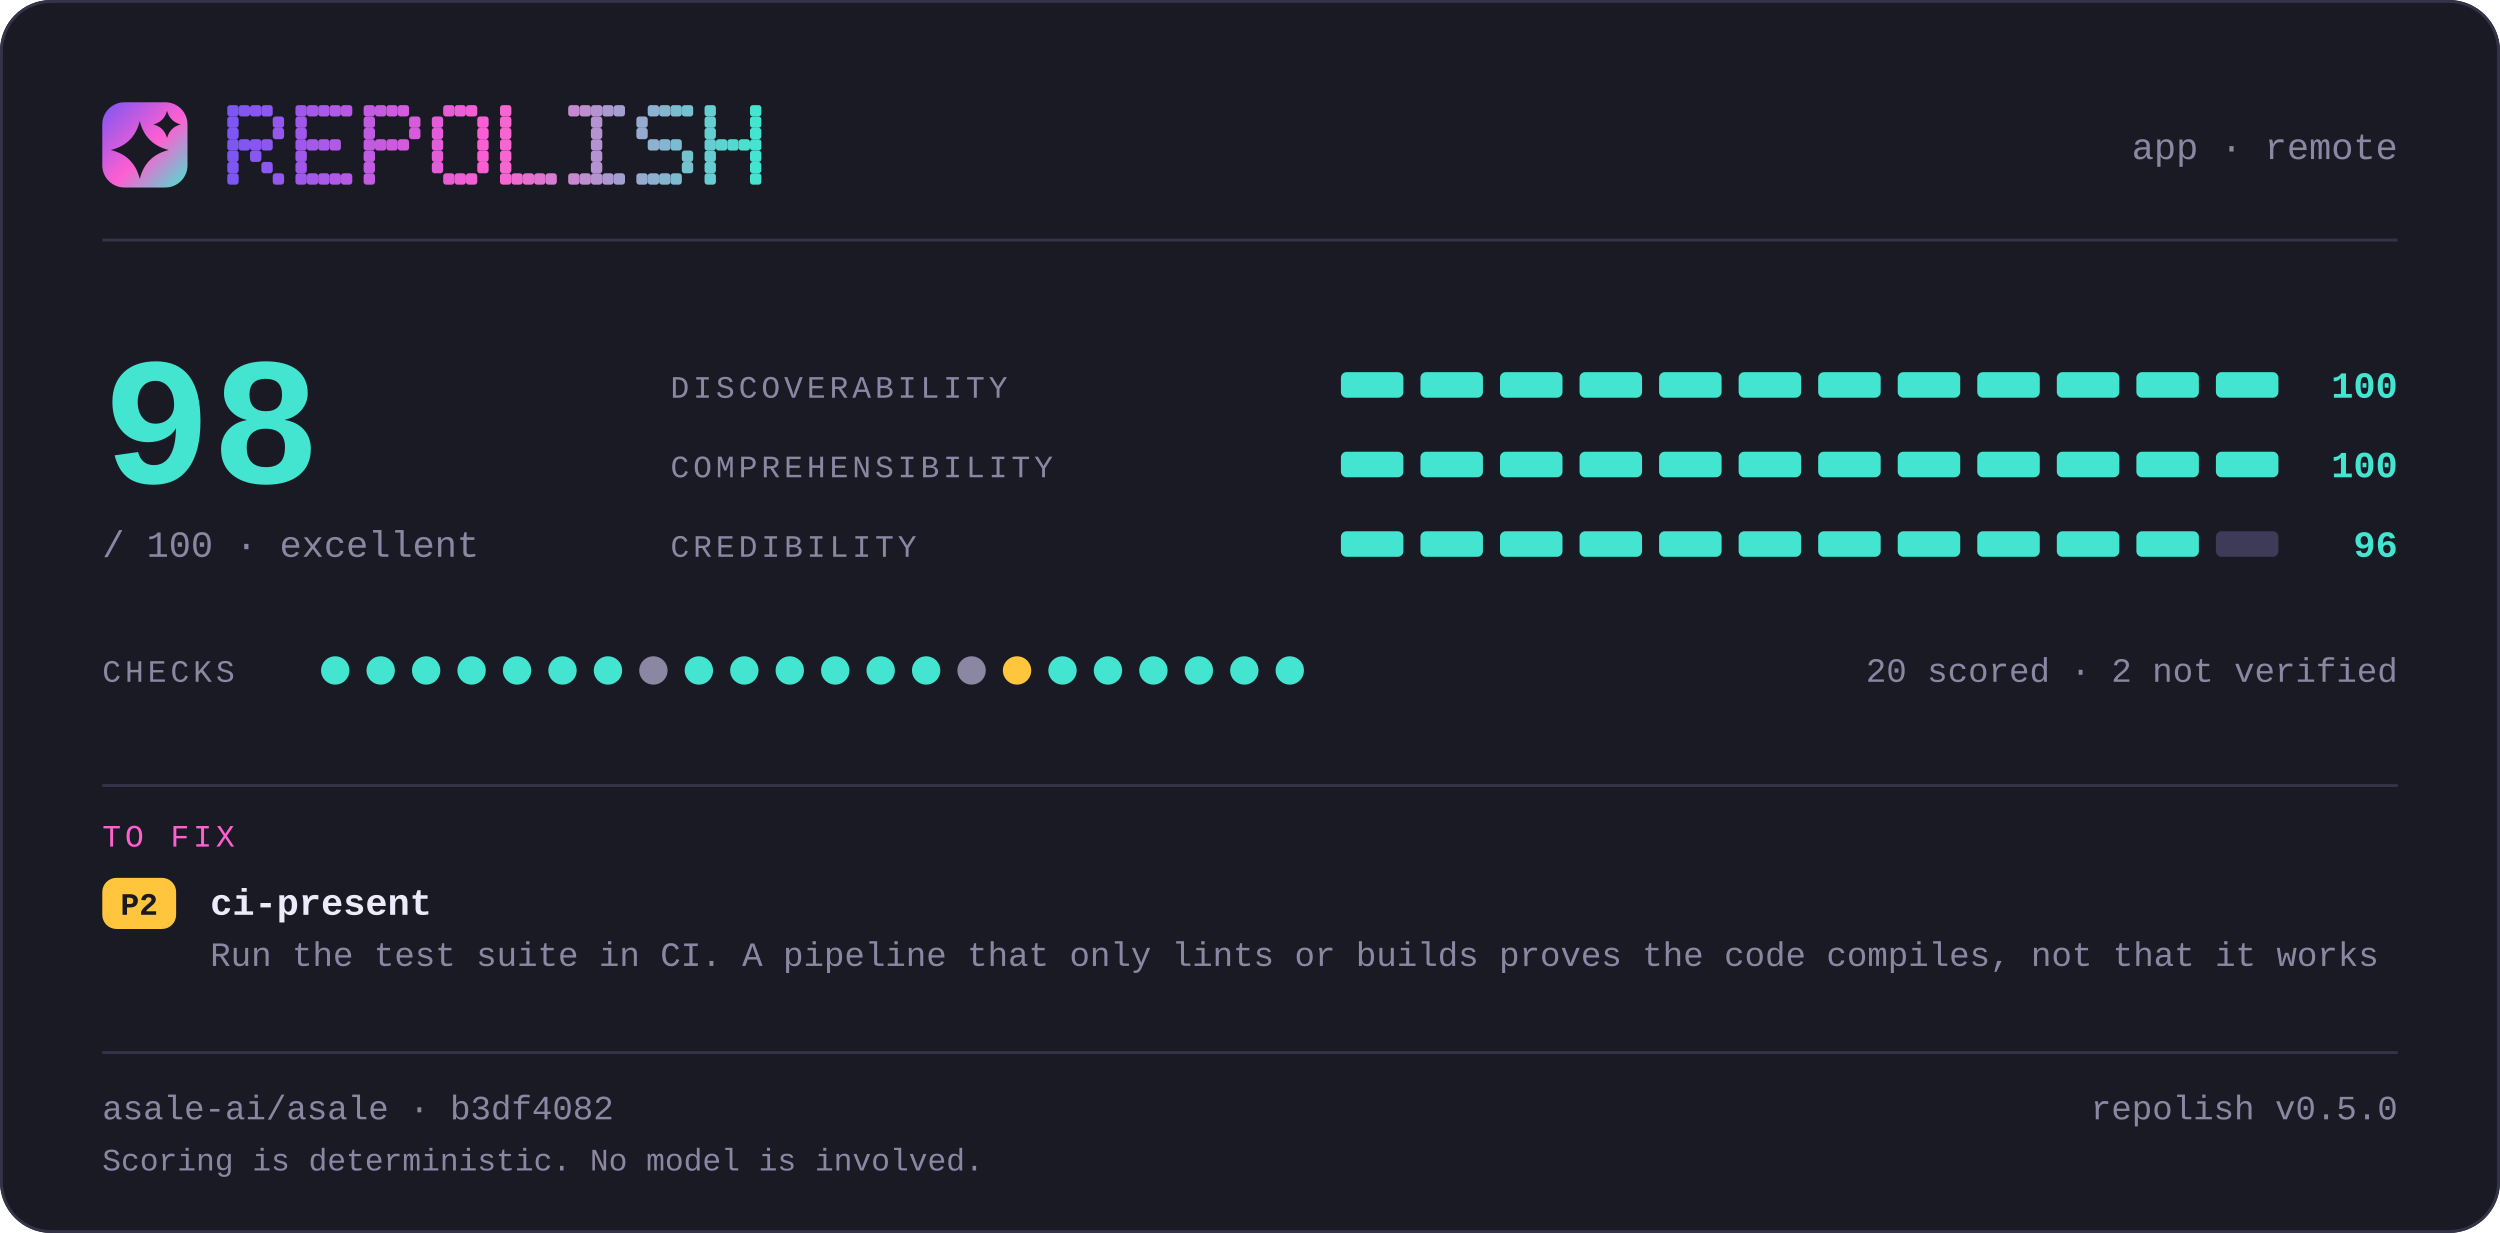
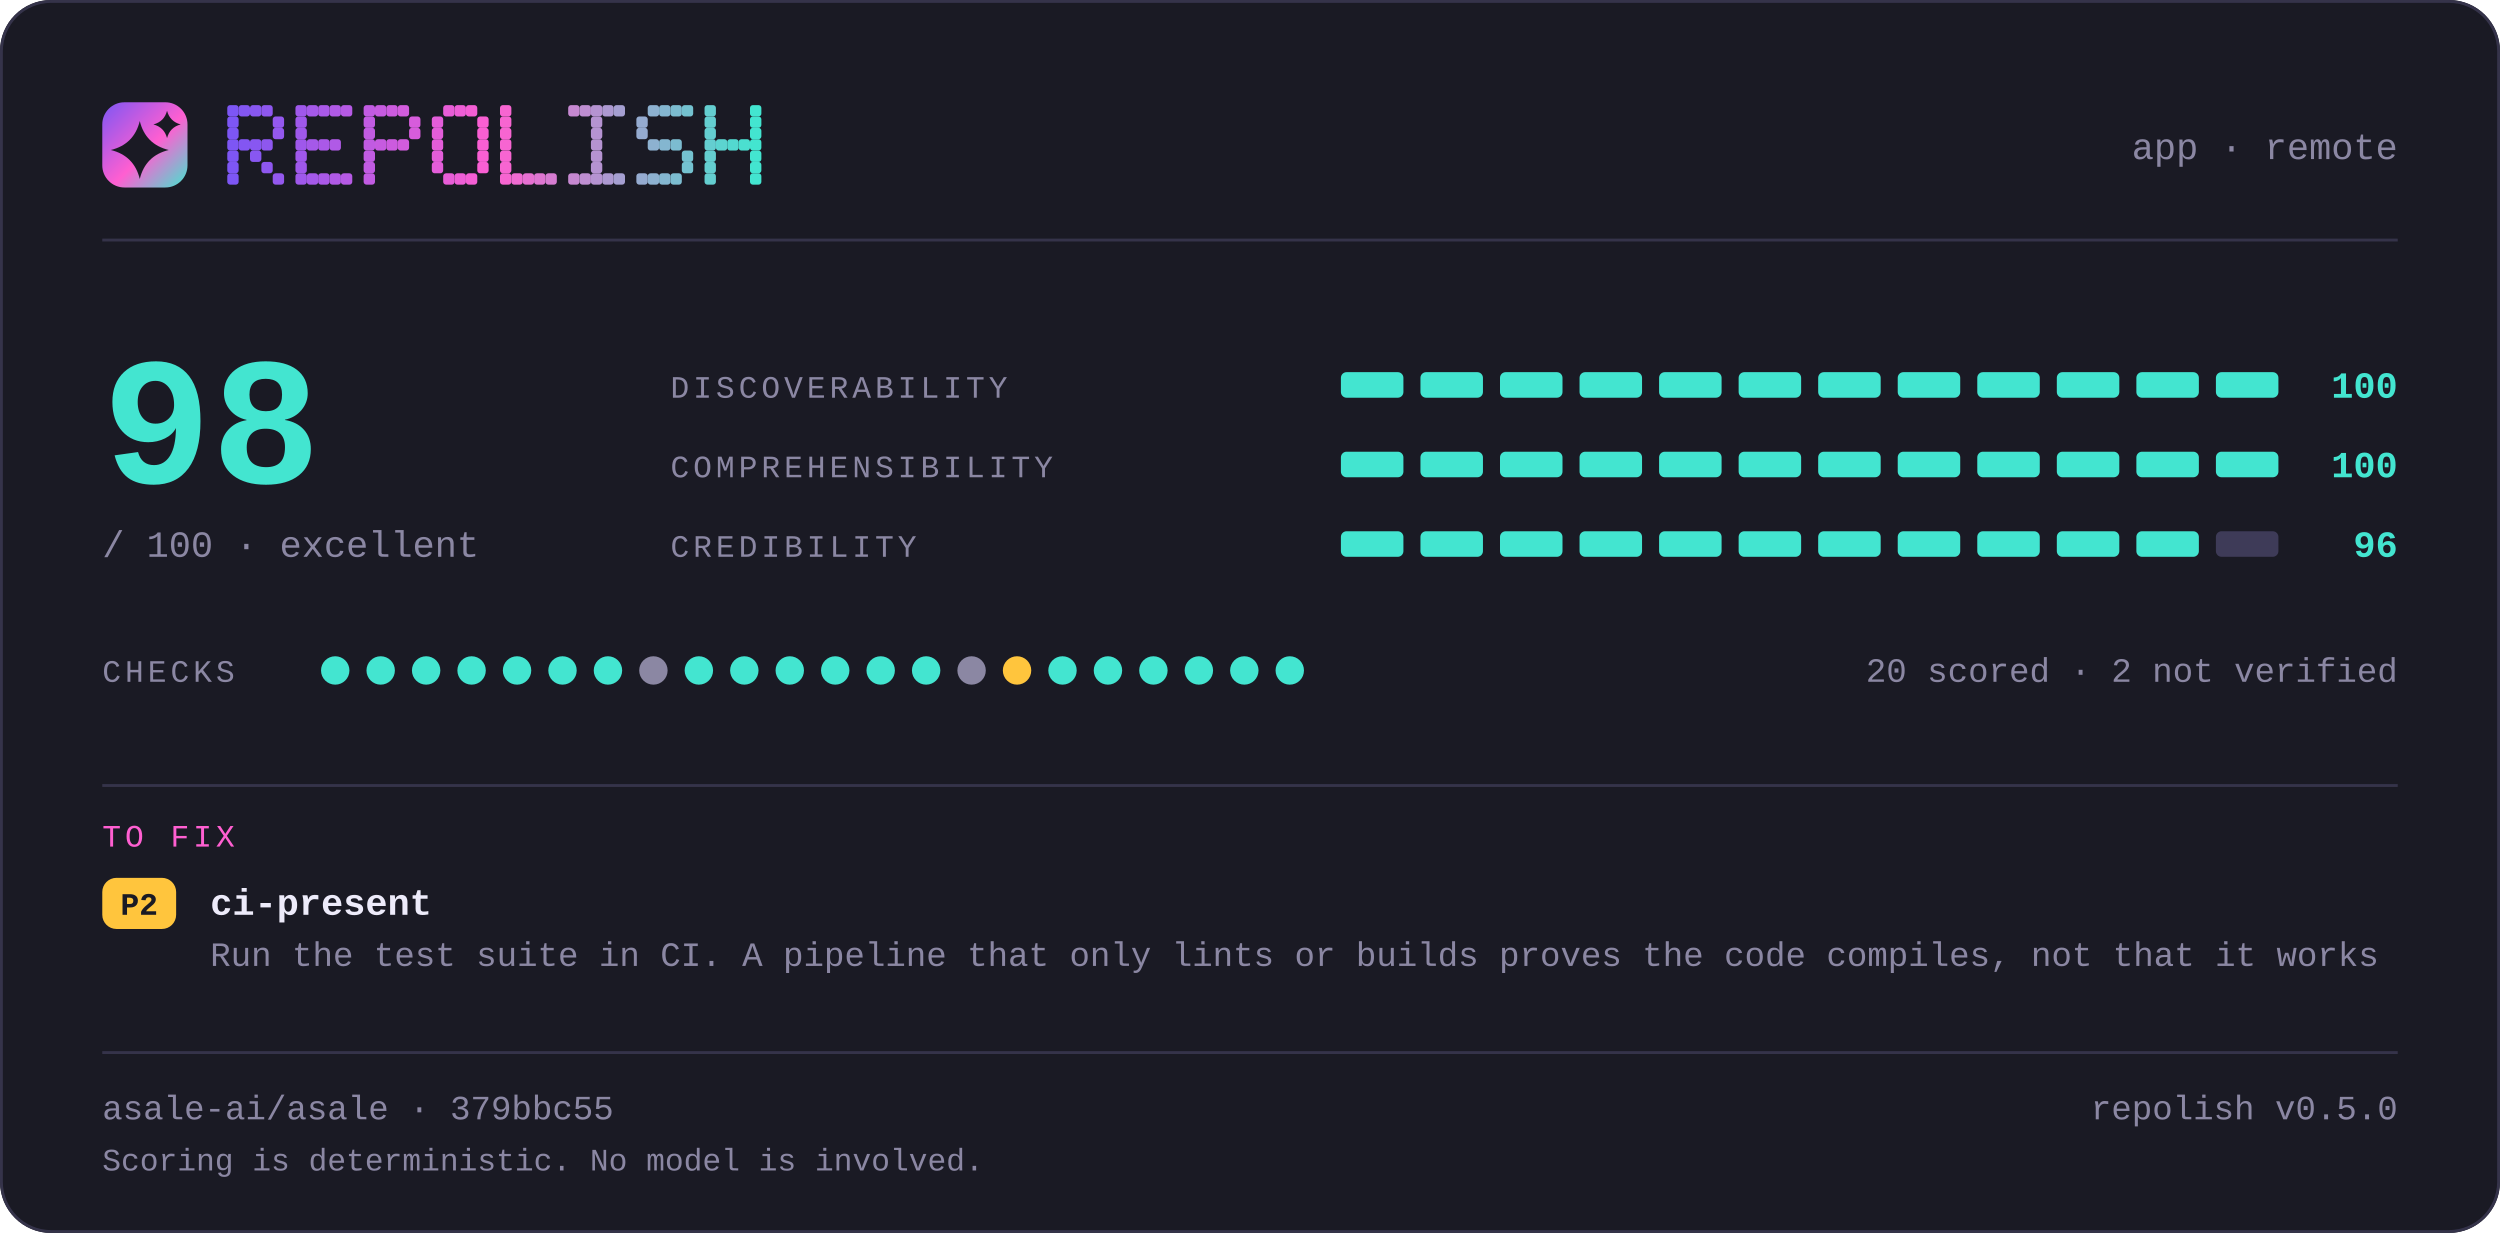
<svg xmlns="http://www.w3.org/2000/svg" width="880" height="434" viewBox="0 0 880 434" lang="en" role="img" aria-label="repolish report card — 98 out of 100">
  <defs>
    <linearGradient id="brand" x1="0" y1="0" x2="1" y2="1">
      <stop offset="0" stop-color="#7d56f4" />
      <stop offset="0.55" stop-color="#ff5fd1" />
      <stop offset="1" stop-color="#43e5d0" />
    </linearGradient>
  </defs>
  <style>
    .t { font-family: ui-monospace, SFMono-Regular, "SF Mono", Menlo, Consolas, "Liberation Mono", "Noto Sans Mono CJK SC", "Noto Sans Mono CJK JP", "Microsoft YaHei", "Hiragino Sans", "Yu Gothic", monospace; }
  </style>
  <rect x="0" y="0" width="880" height="434" rx="18.0" fill="#1a1a24" />
  <rect x="0.5" y="0.5" width="879" height="433" rx="17.5" fill="none" stroke="#35334a" />
  <rect x="36" y="36" width="30" height="30" rx="7.8" fill="url(#brand)" />
  <path d="M49.2 42.6Q51.2 50.8 59.4 52.8Q51.2 54.8 49.2 63.0Q47.2 54.8 39.0 52.8Q47.2 50.8 49.2 42.6Z" fill="#1a1a24" />
  <path d="M58.8 39.0Q59.8 42.8 63.6 43.8Q59.8 44.8 58.8 48.6Q57.8 44.8 54.0 43.8Q57.8 42.8 58.8 39.0Z" fill="#1a1a24" />
  <g fill="#7d56f4">
    <rect x="80" y="37" width="4" height="4" rx="1" />
    <rect x="80" y="41" width="4" height="4" rx="1" />
    <rect x="80" y="45" width="4" height="4" rx="1" />
    <rect x="80" y="49" width="4" height="4" rx="1" />
    <rect x="80" y="53" width="4" height="4" rx="1" />
    <rect x="80" y="57" width="4" height="4" rx="1" />
    <rect x="80" y="61" width="4" height="4" rx="1" />
  </g>
  <g fill="#8356f2">
    <rect x="84" y="37" width="4" height="4" rx="1" />
    <rect x="84" y="49" width="4" height="4" rx="1" />
  </g>
  <g fill="#8857f1">
    <rect x="88" y="37" width="4" height="4" rx="1" />
    <rect x="88" y="49" width="4" height="4" rx="1" />
    <rect x="88" y="53" width="4" height="4" rx="1" />
  </g>
  <g fill="#8e57ef">
    <rect x="92" y="37" width="4" height="4" rx="1" />
    <rect x="92" y="49" width="4" height="4" rx="1" />
    <rect x="92" y="57" width="4" height="4" rx="1" />
  </g>
  <g fill="#9458ee">
    <rect x="96" y="41" width="4" height="4" rx="1" />
    <rect x="96" y="45" width="4" height="4" rx="1" />
    <rect x="96" y="61" width="4" height="4" rx="1" />
  </g>
  <g fill="#9f58eb">
    <rect x="104" y="37" width="4" height="4" rx="1" />
    <rect x="104" y="41" width="4" height="4" rx="1" />
    <rect x="104" y="45" width="4" height="4" rx="1" />
    <rect x="104" y="49" width="4" height="4" rx="1" />
    <rect x="104" y="53" width="4" height="4" rx="1" />
    <rect x="104" y="57" width="4" height="4" rx="1" />
    <rect x="104" y="61" width="4" height="4" rx="1" />
  </g>
  <g fill="#a559e9">
    <rect x="108" y="37" width="4" height="4" rx="1" />
    <rect x="108" y="49" width="4" height="4" rx="1" />
    <rect x="108" y="61" width="4" height="4" rx="1" />
  </g>
  <g fill="#aa59e8">
    <rect x="112" y="37" width="4" height="4" rx="1" />
    <rect x="112" y="49" width="4" height="4" rx="1" />
    <rect x="112" y="61" width="4" height="4" rx="1" />
  </g>
  <g fill="#b05ae6">
    <rect x="116" y="37" width="4" height="4" rx="1" />
    <rect x="116" y="49" width="4" height="4" rx="1" />
    <rect x="116" y="61" width="4" height="4" rx="1" />
  </g>
  <g fill="#b65ae5">
    <rect x="120" y="37" width="4" height="4" rx="1" />
    <rect x="120" y="61" width="4" height="4" rx="1" />
  </g>
  <g fill="#c15be2">
    <rect x="128" y="37" width="4" height="4" rx="1" />
    <rect x="128" y="41" width="4" height="4" rx="1" />
    <rect x="128" y="45" width="4" height="4" rx="1" />
    <rect x="128" y="49" width="4" height="4" rx="1" />
    <rect x="128" y="53" width="4" height="4" rx="1" />
    <rect x="128" y="57" width="4" height="4" rx="1" />
    <rect x="128" y="61" width="4" height="4" rx="1" />
  </g>
  <g fill="#c65be0">
    <rect x="132" y="37" width="4" height="4" rx="1" />
    <rect x="132" y="49" width="4" height="4" rx="1" />
  </g>
  <g fill="#cc5bdf">
    <rect x="136" y="37" width="4" height="4" rx="1" />
    <rect x="136" y="49" width="4" height="4" rx="1" />
  </g>
  <g fill="#d25cdd">
    <rect x="140" y="37" width="4" height="4" rx="1" />
    <rect x="140" y="49" width="4" height="4" rx="1" />
  </g>
  <g fill="#d75cdc">
    <rect x="144" y="41" width="4" height="4" rx="1" />
    <rect x="144" y="45" width="4" height="4" rx="1" />
  </g>
  <g fill="#e35dd9">
    <rect x="152" y="41" width="4" height="4" rx="1" />
    <rect x="152" y="45" width="4" height="4" rx="1" />
    <rect x="152" y="49" width="4" height="4" rx="1" />
    <rect x="152" y="53" width="4" height="4" rx="1" />
    <rect x="152" y="57" width="4" height="4" rx="1" />
  </g>
  <g fill="#e85dd7">
    <rect x="156" y="37" width="4" height="4" rx="1" />
    <rect x="156" y="61" width="4" height="4" rx="1" />
  </g>
  <g fill="#ee5ed6">
    <rect x="160" y="37" width="4" height="4" rx="1" />
    <rect x="160" y="61" width="4" height="4" rx="1" />
  </g>
  <g fill="#f45ed4">
    <rect x="164" y="37" width="4" height="4" rx="1" />
    <rect x="164" y="61" width="4" height="4" rx="1" />
  </g>
  <g fill="#f95fd3">
    <rect x="168" y="41" width="4" height="4" rx="1" />
    <rect x="168" y="45" width="4" height="4" rx="1" />
    <rect x="168" y="49" width="4" height="4" rx="1" />
    <rect x="168" y="53" width="4" height="4" rx="1" />
    <rect x="168" y="57" width="4" height="4" rx="1" />
  </g>
  <g fill="#f765d1">
    <rect x="176" y="37" width="4" height="4" rx="1" />
    <rect x="176" y="41" width="4" height="4" rx="1" />
    <rect x="176" y="45" width="4" height="4" rx="1" />
    <rect x="176" y="49" width="4" height="4" rx="1" />
    <rect x="176" y="53" width="4" height="4" rx="1" />
    <rect x="176" y="57" width="4" height="4" rx="1" />
    <rect x="176" y="61" width="4" height="4" rx="1" />
  </g>
  <g fill="#ef6bd1">
    <rect x="180" y="61" width="4" height="4" rx="1" />
  </g>
  <g fill="#e670d1">
    <rect x="184" y="61" width="4" height="4" rx="1" />
  </g>
  <g fill="#de76d1">
    <rect x="188" y="61" width="4" height="4" rx="1" />
  </g>
  <g fill="#d67cd1">
    <rect x="192" y="61" width="4" height="4" rx="1" />
  </g>
  <g fill="#c688d1">
    <rect x="200" y="37" width="4" height="4" rx="1" />
    <rect x="200" y="61" width="4" height="4" rx="1" />
  </g>
  <g fill="#be8ed1">
    <rect x="204" y="37" width="4" height="4" rx="1" />
    <rect x="204" y="61" width="4" height="4" rx="1" />
  </g>
  <g fill="#b593d1">
    <rect x="208" y="37" width="4" height="4" rx="1" />
    <rect x="208" y="41" width="4" height="4" rx="1" />
    <rect x="208" y="45" width="4" height="4" rx="1" />
    <rect x="208" y="49" width="4" height="4" rx="1" />
    <rect x="208" y="53" width="4" height="4" rx="1" />
    <rect x="208" y="57" width="4" height="4" rx="1" />
    <rect x="208" y="61" width="4" height="4" rx="1" />
  </g>
  <g fill="#ad99d1">
    <rect x="212" y="37" width="4" height="4" rx="1" />
    <rect x="212" y="61" width="4" height="4" rx="1" />
  </g>
  <g fill="#a59fd1">
    <rect x="216" y="37" width="4" height="4" rx="1" />
    <rect x="216" y="61" width="4" height="4" rx="1" />
  </g>
  <g fill="#95abd0">
    <rect x="224" y="41" width="4" height="4" rx="1" />
    <rect x="224" y="45" width="4" height="4" rx="1" />
    <rect x="224" y="61" width="4" height="4" rx="1" />
  </g>
  <g fill="#8db1d0">
    <rect x="228" y="37" width="4" height="4" rx="1" />
    <rect x="228" y="49" width="4" height="4" rx="1" />
    <rect x="228" y="61" width="4" height="4" rx="1" />
  </g>
  <g fill="#84b6d0">
    <rect x="232" y="37" width="4" height="4" rx="1" />
    <rect x="232" y="49" width="4" height="4" rx="1" />
    <rect x="232" y="61" width="4" height="4" rx="1" />
  </g>
  <g fill="#7cbcd0">
    <rect x="236" y="37" width="4" height="4" rx="1" />
    <rect x="236" y="49" width="4" height="4" rx="1" />
    <rect x="236" y="61" width="4" height="4" rx="1" />
  </g>
  <g fill="#74c2d0">
    <rect x="240" y="37" width="4" height="4" rx="1" />
    <rect x="240" y="53" width="4" height="4" rx="1" />
    <rect x="240" y="57" width="4" height="4" rx="1" />
  </g>
  <g fill="#64ced0">
    <rect x="248" y="37" width="4" height="4" rx="1" />
    <rect x="248" y="41" width="4" height="4" rx="1" />
    <rect x="248" y="45" width="4" height="4" rx="1" />
    <rect x="248" y="49" width="4" height="4" rx="1" />
    <rect x="248" y="53" width="4" height="4" rx="1" />
    <rect x="248" y="57" width="4" height="4" rx="1" />
    <rect x="248" y="61" width="4" height="4" rx="1" />
  </g>
  <g fill="#5cd4d0">
    <rect x="252" y="49" width="4" height="4" rx="1" />
  </g>
  <g fill="#53d9d0">
    <rect x="256" y="49" width="4" height="4" rx="1" />
  </g>
  <g fill="#4bdfd0">
    <rect x="260" y="49" width="4" height="4" rx="1" />
  </g>
  <g fill="#43e5d0">
    <rect x="264" y="37" width="4" height="4" rx="1" />
    <rect x="264" y="41" width="4" height="4" rx="1" />
    <rect x="264" y="45" width="4" height="4" rx="1" />
    <rect x="264" y="49" width="4" height="4" rx="1" />
    <rect x="264" y="53" width="4" height="4" rx="1" />
    <rect x="264" y="57" width="4" height="4" rx="1" />
    <rect x="264" y="61" width="4" height="4" rx="1" />
  </g>
  <text class="t" x="844" y="56" font-size="13" fill="#8b87a3" text-anchor="end">app · remote</text>
  <rect x="36" y="84" width="808" height="1" fill="#35334a" />
  <text class="t" x="36" y="170" font-size="64" fill="#43e5d0" text-anchor="start" font-weight="700">98</text>
  <text class="t" x="36" y="196" font-size="13" fill="#8b87a3" text-anchor="start">/ 100  ·  excellent</text>
  <text class="t" x="236" y="140" font-size="11" fill="#8b87a3" text-anchor="start" letter-spacing="1.4">DISCOVERABILITY</text>
  <rect x="472" y="131" width="22" height="9" rx="2.0" fill="#43e5d0" />
  <rect x="500" y="131" width="22" height="9" rx="2.0" fill="#43e5d0" />
  <rect x="528" y="131" width="22" height="9" rx="2.0" fill="#43e5d0" />
  <rect x="556" y="131" width="22" height="9" rx="2.0" fill="#43e5d0" />
  <rect x="584" y="131" width="22" height="9" rx="2.0" fill="#43e5d0" />
  <rect x="612" y="131" width="22" height="9" rx="2.0" fill="#43e5d0" />
  <rect x="640" y="131" width="22" height="9" rx="2.0" fill="#43e5d0" />
  <rect x="668" y="131" width="22" height="9" rx="2.0" fill="#43e5d0" />
  <rect x="696" y="131" width="22" height="9" rx="2.0" fill="#43e5d0" />
  <rect x="724" y="131" width="22" height="9" rx="2.0" fill="#43e5d0" />
  <rect x="752" y="131" width="22" height="9" rx="2.0" fill="#43e5d0" />
  <rect x="780" y="131" width="22" height="9" rx="2.0" fill="#43e5d0" />
  <text class="t" x="844" y="140" font-size="13" fill="#43e5d0" text-anchor="end" font-weight="700">100</text>
  <text class="t" x="236" y="168" font-size="11" fill="#8b87a3" text-anchor="start" letter-spacing="1.4">COMPREHENSIBILITY</text>
  <rect x="472" y="159" width="22" height="9" rx="2.0" fill="#43e5d0" />
  <rect x="500" y="159" width="22" height="9" rx="2.0" fill="#43e5d0" />
  <rect x="528" y="159" width="22" height="9" rx="2.0" fill="#43e5d0" />
  <rect x="556" y="159" width="22" height="9" rx="2.0" fill="#43e5d0" />
  <rect x="584" y="159" width="22" height="9" rx="2.0" fill="#43e5d0" />
  <rect x="612" y="159" width="22" height="9" rx="2.0" fill="#43e5d0" />
  <rect x="640" y="159" width="22" height="9" rx="2.0" fill="#43e5d0" />
  <rect x="668" y="159" width="22" height="9" rx="2.0" fill="#43e5d0" />
  <rect x="696" y="159" width="22" height="9" rx="2.0" fill="#43e5d0" />
  <rect x="724" y="159" width="22" height="9" rx="2.0" fill="#43e5d0" />
  <rect x="752" y="159" width="22" height="9" rx="2.0" fill="#43e5d0" />
  <rect x="780" y="159" width="22" height="9" rx="2.0" fill="#43e5d0" />
  <text class="t" x="844" y="168" font-size="13" fill="#43e5d0" text-anchor="end" font-weight="700">100</text>
  <text class="t" x="236" y="196" font-size="11" fill="#8b87a3" text-anchor="start" letter-spacing="1.4">CREDIBILITY</text>
  <rect x="472" y="187" width="22" height="9" rx="2.0" fill="#43e5d0" />
  <rect x="500" y="187" width="22" height="9" rx="2.0" fill="#43e5d0" />
  <rect x="528" y="187" width="22" height="9" rx="2.0" fill="#43e5d0" />
  <rect x="556" y="187" width="22" height="9" rx="2.0" fill="#43e5d0" />
  <rect x="584" y="187" width="22" height="9" rx="2.0" fill="#43e5d0" />
  <rect x="612" y="187" width="22" height="9" rx="2.0" fill="#43e5d0" />
  <rect x="640" y="187" width="22" height="9" rx="2.0" fill="#43e5d0" />
  <rect x="668" y="187" width="22" height="9" rx="2.0" fill="#43e5d0" />
  <rect x="696" y="187" width="22" height="9" rx="2.0" fill="#43e5d0" />
  <rect x="724" y="187" width="22" height="9" rx="2.0" fill="#43e5d0" />
  <rect x="752" y="187" width="22" height="9" rx="2.0" fill="#43e5d0" />
  <rect x="780" y="187" width="22" height="9" rx="2.0" fill="#3e3b58" />
  <text class="t" x="844" y="196" font-size="13" fill="#43e5d0" text-anchor="end" font-weight="700">96</text>
  <text class="t" x="36" y="240" font-size="11" fill="#8b87a3" text-anchor="start" letter-spacing="1.4">CHECKS</text>
  <circle cx="118" cy="236" r="5" fill="#43e5d0" />
  <circle cx="134" cy="236" r="5" fill="#43e5d0" />
  <circle cx="150" cy="236" r="5" fill="#43e5d0" />
  <circle cx="166" cy="236" r="5" fill="#43e5d0" />
  <circle cx="182" cy="236" r="5" fill="#43e5d0" />
  <circle cx="198" cy="236" r="5" fill="#43e5d0" />
  <circle cx="214" cy="236" r="5" fill="#43e5d0" />
  <circle cx="230" cy="236" r="5" fill="#8b87a3" />
  <circle cx="246" cy="236" r="5" fill="#43e5d0" />
  <circle cx="262" cy="236" r="5" fill="#43e5d0" />
  <circle cx="278" cy="236" r="5" fill="#43e5d0" />
  <circle cx="294" cy="236" r="5" fill="#43e5d0" />
  <circle cx="310" cy="236" r="5" fill="#43e5d0" />
  <circle cx="326" cy="236" r="5" fill="#43e5d0" />
  <circle cx="342" cy="236" r="5" fill="#8b87a3" />
  <circle cx="358" cy="236" r="5" fill="#ffc53d" />
  <circle cx="374" cy="236" r="5" fill="#43e5d0" />
  <circle cx="390" cy="236" r="5" fill="#43e5d0" />
  <circle cx="406" cy="236" r="5" fill="#43e5d0" />
  <circle cx="422" cy="236" r="5" fill="#43e5d0" />
  <circle cx="438" cy="236" r="5" fill="#43e5d0" />
  <circle cx="454" cy="236" r="5" fill="#43e5d0" />
  <text class="t" x="844" y="240" font-size="12" fill="#8b87a3" text-anchor="end">20 scored · 2 not verified</text>
  <rect x="36" y="276" width="808" height="1" fill="#35334a" />
  <text class="t" x="36" y="298" font-size="11" fill="#ff5fd1" text-anchor="start" letter-spacing="1.4">TO FIX</text>
  <rect x="36" y="309" width="26" height="18" rx="5.0" fill="#ffc53d" />
  <text class="t" x="49" y="322" font-size="11" fill="#1a1a24" text-anchor="middle" font-weight="700">P2</text>
  <text class="t" x="74" y="322" font-size="13" fill="#edebfa" text-anchor="start" font-weight="700">ci-present</text>
  <text class="t" x="74" y="340" font-size="12" fill="#8b87a3" text-anchor="start">Run the test suite in CI. A pipeline that only lints or builds proves the code compiles, not that it works</text>
  <rect x="36" y="370" width="808" height="1" fill="#35334a" />
-   <text class="t" x="36" y="394" font-size="12" fill="#8b87a3" text-anchor="start">asale-ai/asale · b3df4082</text>
+   <text class="t" x="36" y="394" font-size="12" fill="#8b87a3" text-anchor="start">asale-ai/asale · 379bbc55</text>
  <text class="t" x="844" y="394" font-size="12" fill="#8b87a3" text-anchor="end">repolish v0.5.0</text>
  <text class="t" x="36" y="412" font-size="11" fill="#8b87a3" text-anchor="start">Scoring is deterministic. No model is involved.</text>
</svg>
